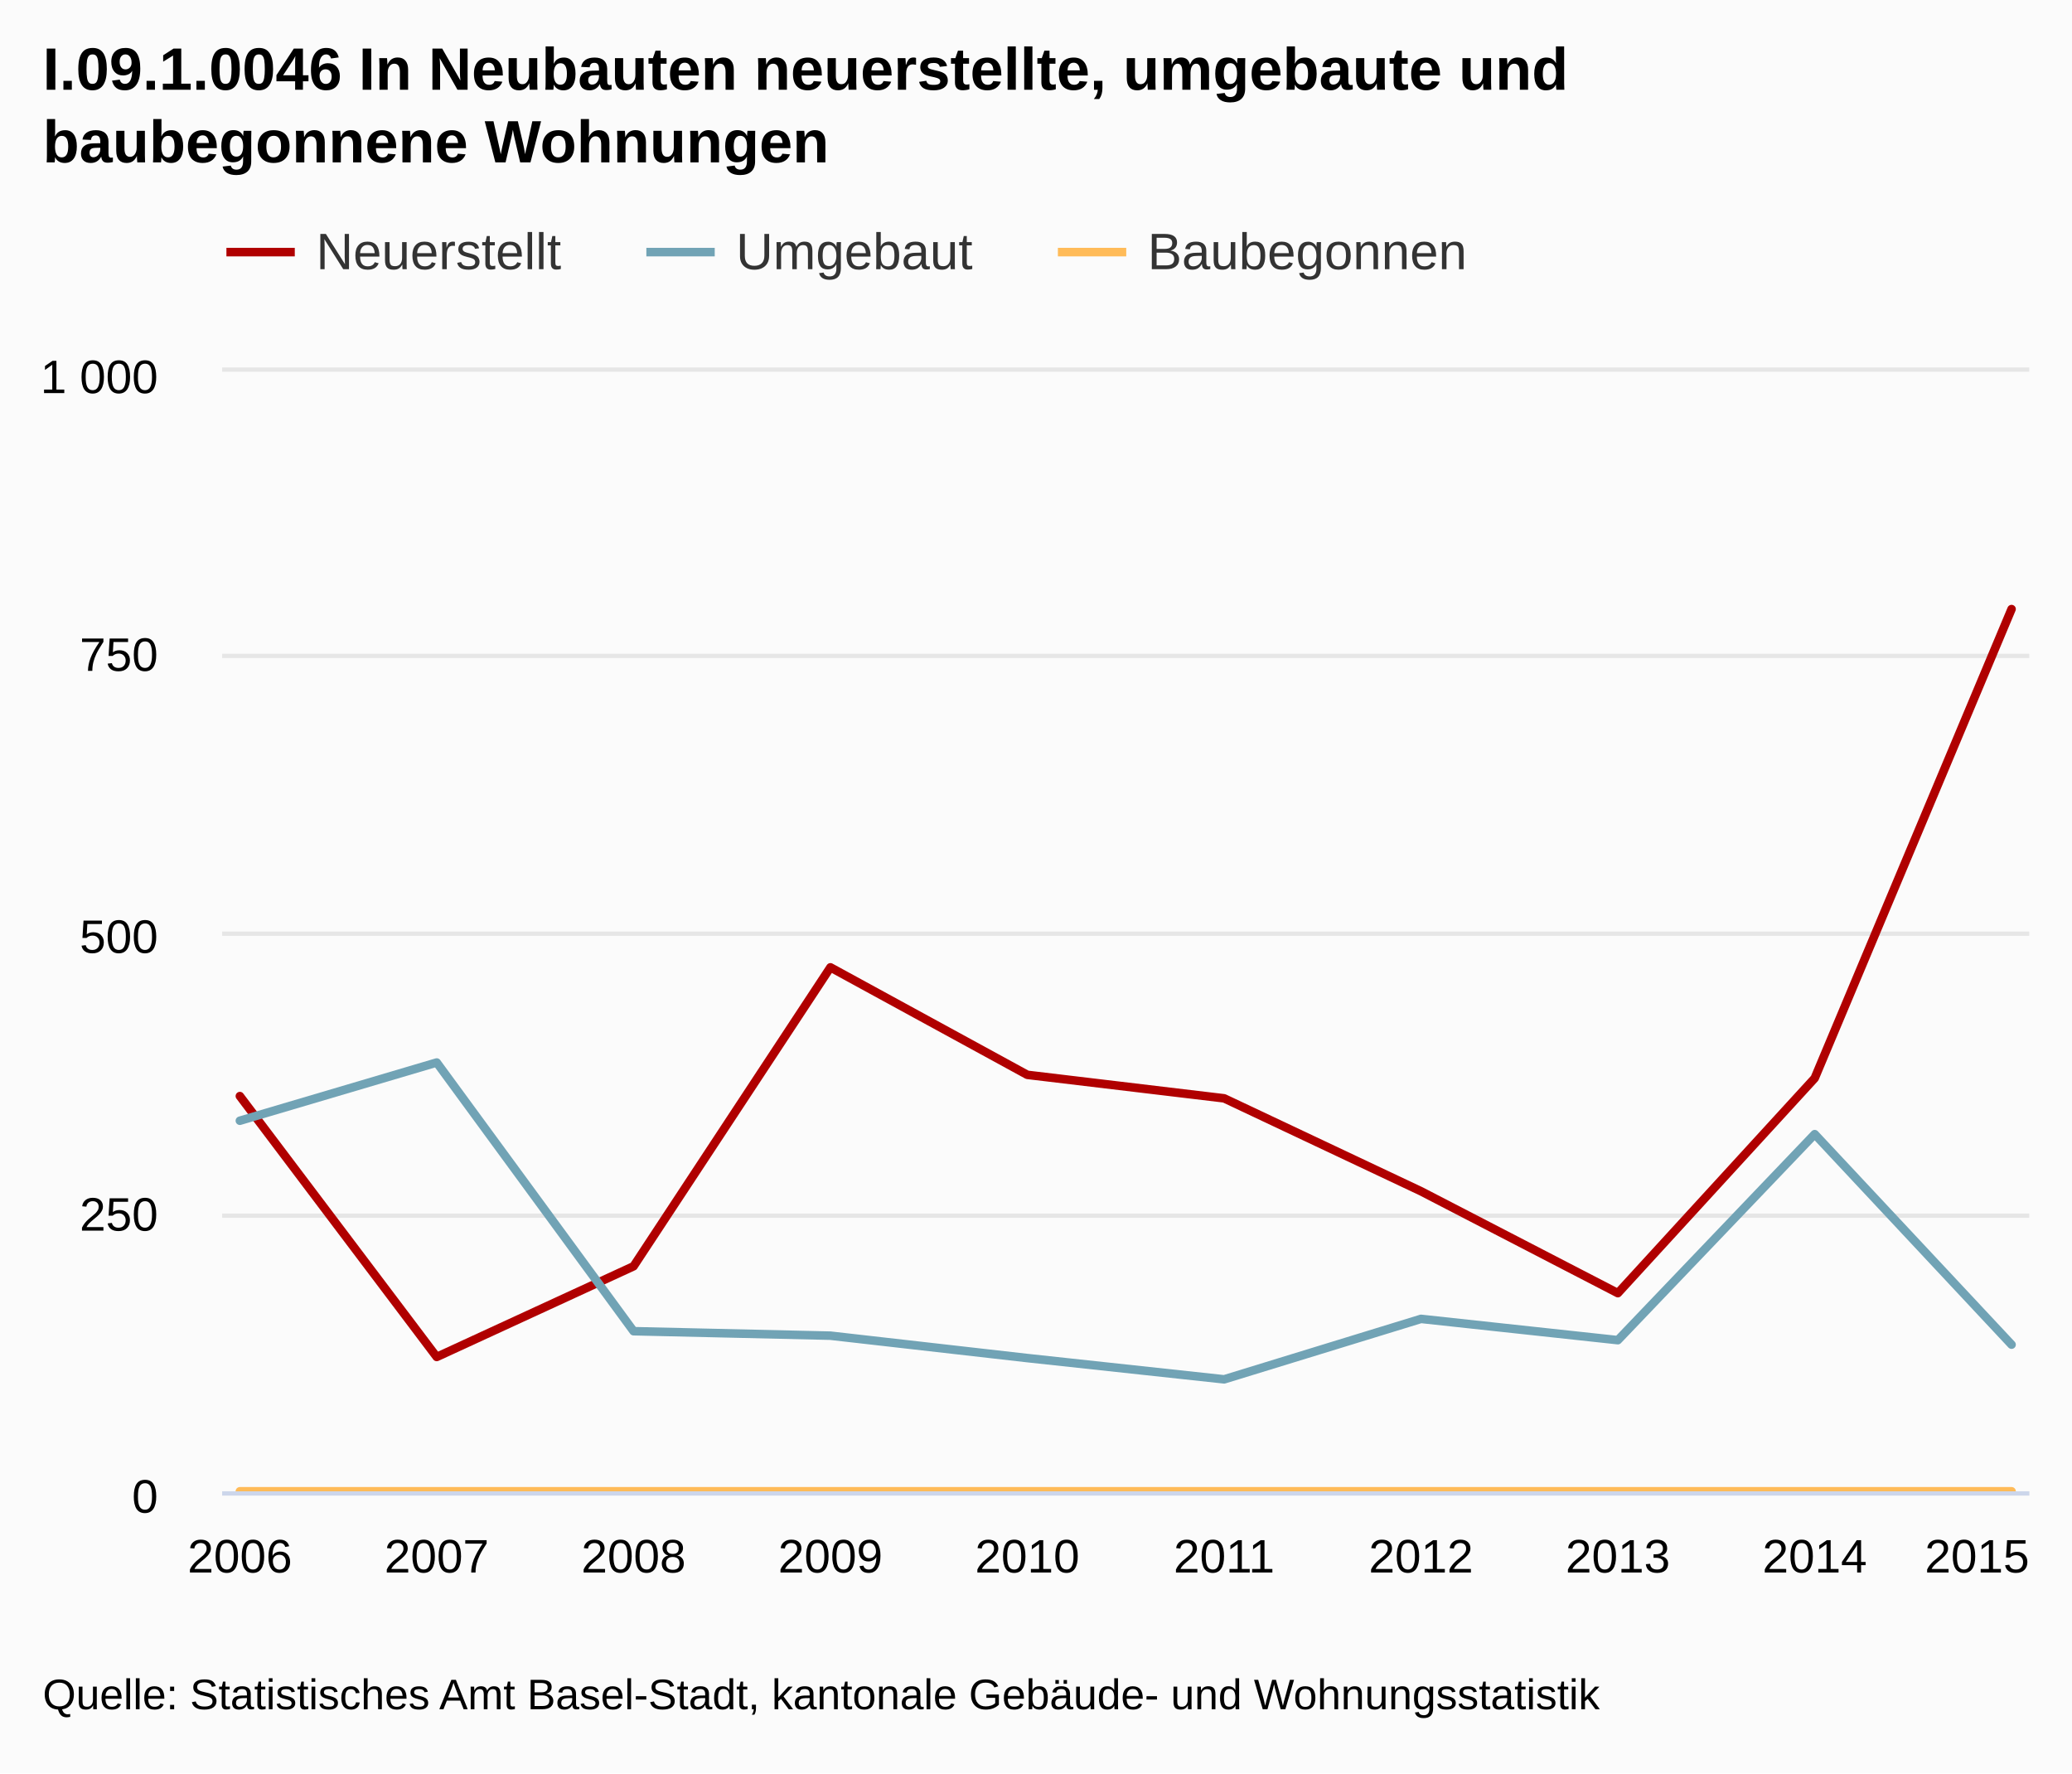
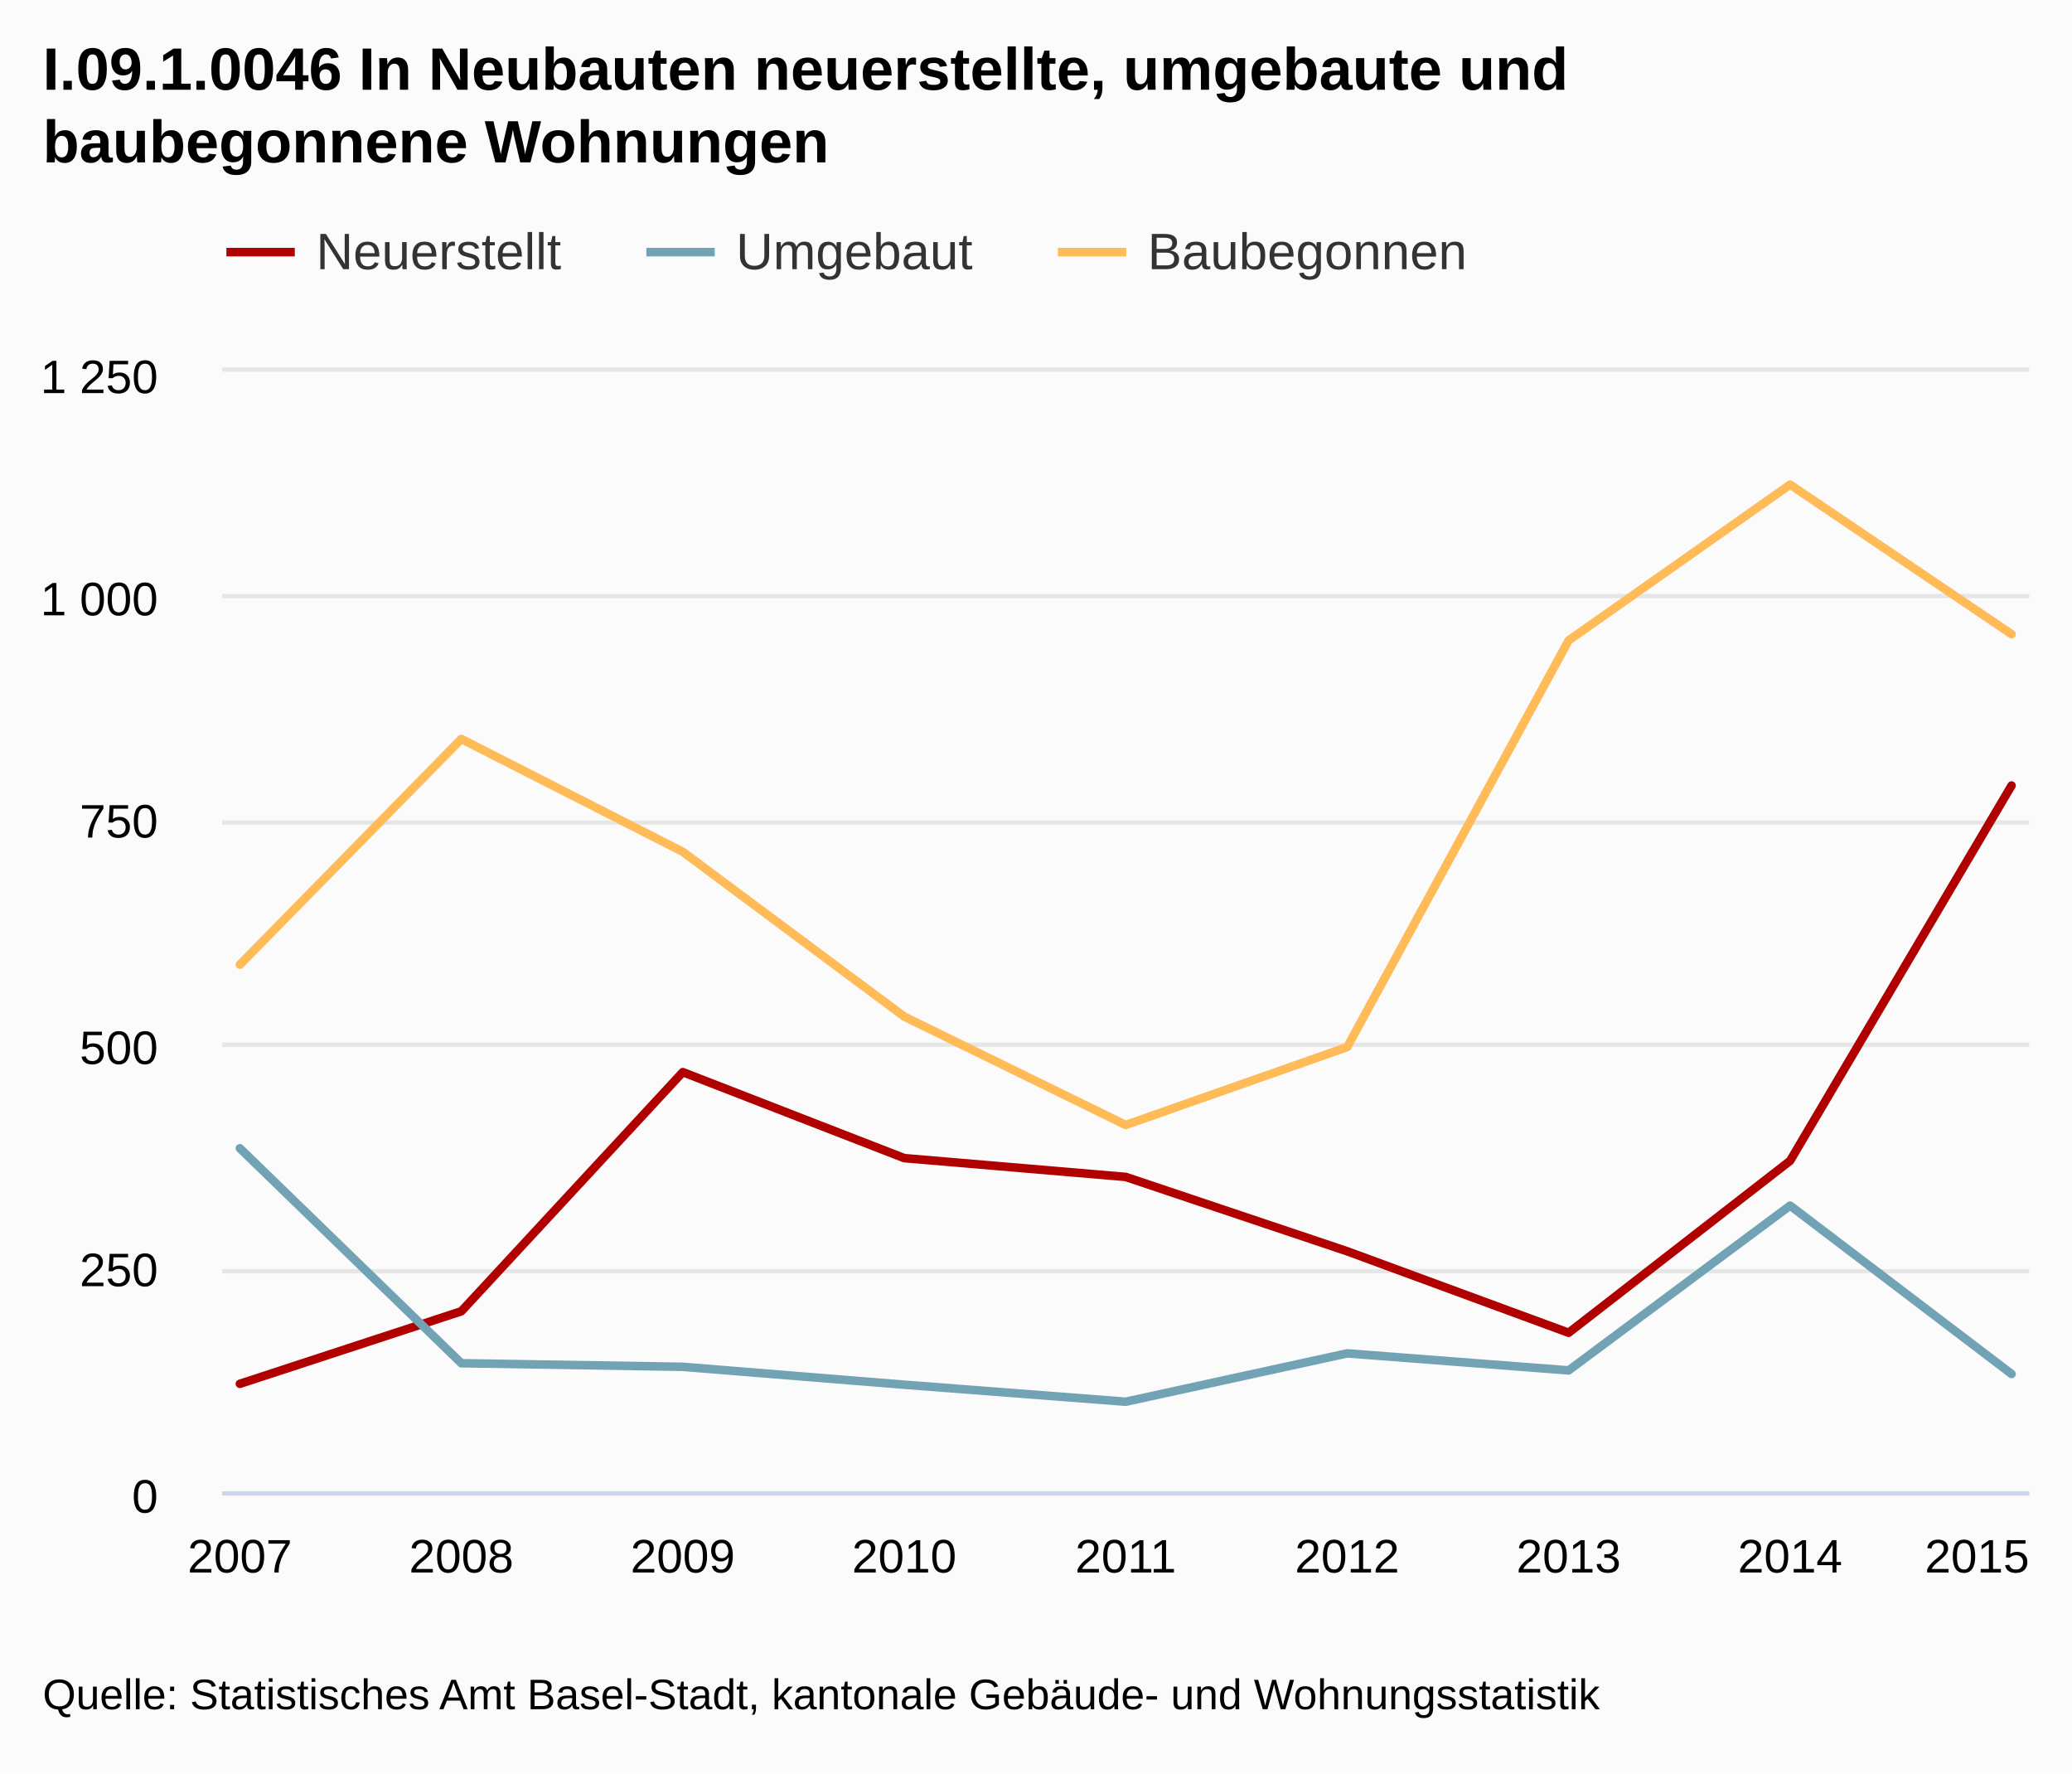
<svg xmlns="http://www.w3.org/2000/svg" class="highcharts-root" viewBox="0 0 485 415" font-family="Arial" font-size="12">
  <defs>
    <clipPath id="a">
      <path fill="none" d="M0 0h423v262H0z" />
    </clipPath>
  </defs>
  <rect fill="#fbfbfb" class="highcharts-background" width="485" height="415" rx="0" ry="0" />
  <path fill="none" class="highcharts-plot-background" d="M52 87h423v262H52z" />
  <g class="highcharts-grid highcharts-xaxis-grid">
-     <path fill="none" class="highcharts-grid-line" d="M55.5 87v262m46-262v262m46-262v262m46-262v262m46-262v262m47-262v262m46-262v262m46-262v262m46-262v262m46-262v262" />
+     <path fill="none" class="highcharts-grid-line" d="M55.5 87v262m52-262v262m52-262v262m52-262v262m52-262v262m51-262v262m52-262v262m52-262v262m52-262v262" />
  </g>
  <g class="highcharts-grid highcharts-yaxis-grid">
-     <path fill="none" stroke="#e6e6e6" class="highcharts-grid-line" d="M52 349.5h423m-423-65h423m-423-66h423m-423-65h423m-423-67h423" />
+     <path fill="none" stroke="#e6e6e6" class="highcharts-grid-line" d="M52 349.5h423m-423-52h423m-423-53h423m-423-52h423m-423-53h423m-423-53h423" />
  </g>
  <path fill="none" class="highcharts-plot-border" d="M52 87h423v262H52z" />
  <g class="highcharts-axis highcharts-xaxis">
    <path fill="none" class="highcharts-axis-line" stroke="#ccd6eb" d="M52 349.5h423" />
  </g>
  <g class="highcharts-axis highcharts-yaxis">
    <path fill="none" class="highcharts-axis-line" d="M52 87v262" />
  </g>
  <g class="highcharts-series-group">
    <g class="highcharts-series highcharts-series-0 highcharts-line-series highcharts-color-undefined" transform="translate(52 87)" clip-path="url(#a)">
-       <path fill="none" d="M4.147 169.514l46.078 61.046 46.079-21.222 46.078-69.954 46.079 25.152 46.078 5.502 46.079 21.746 46.078 23.842 46.079-50.304 46.078-109.778" class="highcharts-graph" stroke="#b00000" stroke-width="2" stroke-linejoin="round" stroke-linecap="round" />
-       <path fill="none" d="M-5.853 169.514h10l46.078 61.046 46.079-21.222 46.078-69.954 46.079 25.152 46.078 5.502 46.079 21.746 46.078 23.842 46.079-50.304 46.078-109.778h10" stroke-linejoin="round" stroke="rgba(192,192,192,0)" stroke-width="22" class="highcharts-tracker" />
+       <path fill="none" d="M4.147 236.848l51.838-16.978 51.839-55.963 51.838 20.122 51.838 4.401 51.838 17.397 51.838 19.074 51.839-40.243 51.838-87.823" class="highcharts-graph" stroke="#b00000" stroke-width="2" stroke-linejoin="round" stroke-linecap="round" />
+       <path fill="none" d="M-5.853 236.848h10l51.838-16.978 51.839-55.963 51.838 20.122 51.838 4.401 51.838 17.397 51.838 19.074 51.839-40.243 51.838-87.823h10" stroke-linejoin="round" stroke="rgba(192,192,192,0)" stroke-width="22" class="highcharts-tracker" />
    </g>
    <g class="highcharts-series highcharts-series-1 highcharts-line-series highcharts-color-undefined" transform="translate(52 87)" clip-path="url(#a)">
-       <path fill="none" d="M4.147 175.278l46.078-13.624 46.079 62.88 46.078 1.048 46.079 5.24 46.078 4.978 46.079-14.148 46.078 4.978 46.079-48.208 46.078 49.256" class="highcharts-graph" stroke="#71a3b5" stroke-width="2" stroke-linejoin="round" stroke-linecap="round" />
-       <path fill="none" d="M-5.853 175.278h10l46.078-13.624 46.079 62.88 46.078 1.048 46.079 5.24 46.078 4.978 46.079-14.148 46.078 4.978 46.079-48.208 46.078 49.256h10" stroke-linejoin="round" stroke="rgba(192,192,192,0)" stroke-width="22" class="highcharts-tracker" />
+       <path fill="none" d="M4.147 181.723l51.838 50.304 51.839.839 51.838 4.192 51.838 3.982 51.838-11.318 51.838 3.982 51.839-38.566 51.838 39.404" class="highcharts-graph" stroke="#71a3b5" stroke-width="2" stroke-linejoin="round" stroke-linecap="round" />
+       <path fill="none" d="M-5.853 181.723h10l51.838 50.304 51.839.839 51.838 4.192 51.838 3.982 51.838-11.318 51.838 3.982 51.839-38.566 51.838 39.404h10" stroke-linejoin="round" stroke="rgba(192,192,192,0)" stroke-width="22" class="highcharts-tracker" />
    </g>
    <g class="highcharts-series highcharts-series-2 highcharts-line-series highcharts-color-undefined" transform="translate(52 87)" clip-path="url(#a)">
-       <path fill="none" d="M4.147 262h414.706" class="highcharts-graph" stroke="#ffbb58" stroke-width="2" stroke-linejoin="round" stroke-linecap="round" />
-       <path fill="none" d="M-5.853 262h434.706" stroke-linejoin="round" stroke="rgba(192,192,192,0)" stroke-width="22" class="highcharts-tracker" />
+       <path fill="none" d="M4.147 138.755l51.838-52.819 51.839 26.41 51.838 38.566 51.838 25.362 51.838-18.236 51.838-95.158 51.839-36.47 51.838 35.003" class="highcharts-graph" stroke="#ffbb58" stroke-width="2" stroke-linejoin="round" stroke-linecap="round" />
+       <path fill="none" d="M-5.853 138.755h10l51.838-52.819 51.839 26.41 51.838 38.566 51.838 25.362 51.838-18.236 51.838-95.158 51.839-36.47 51.838 35.003h10" stroke-linejoin="round" stroke="rgba(192,192,192,0)" stroke-width="22" class="highcharts-tracker" />
    </g>
  </g>
  <text x="10" class="highcharts-title" y="21" color="#000" font-size="14" font-weight="700">
    <tspan>I.09.1.0046 In Neubauten neuerstellte, umgebaute und</tspan>
    <tspan dy="17" x="10">baubegonnene Wohnungen</tspan>
  </text>
  <g class="highcharts-legend" transform="translate(45 45)">
    <rect fill="none" class="highcharts-legend-box" rx="0" ry="0" width="306" height="30" />
    <g class="highcharts-legend-item highcharts-line-series highcharts-color-undefined highcharts-series-0">
      <path fill="none" d="M8 14h16" class="highcharts-graph" stroke="#b00000" stroke-width="2" />
      <text x="21" y="15" color="#333" font-weight="400" cursor="pointer" fill="#333" transform="translate(8 3)">
                Neuerstellt
            </text>
    </g>
    <g class="highcharts-legend-item highcharts-line-series highcharts-color-undefined highcharts-series-1">
      <path fill="none" d="M106.297 14h16" class="highcharts-graph" stroke="#71a3b5" stroke-width="2" />
      <text x="21" y="15" color="#333" font-weight="400" cursor="pointer" fill="#333" transform="translate(106.297 3)">
                Umgebaut
            </text>
    </g>
    <g class="highcharts-legend-item highcharts-line-series highcharts-color-undefined highcharts-series-2">
      <path fill="none" d="M202.625 14h16" class="highcharts-graph" stroke="#ffbb58" stroke-width="2" />
      <text x="21" y="15" color="#333" font-weight="400" cursor="pointer" fill="#333" transform="translate(202.625 3)">
                Baubegonnen
            </text>
    </g>
  </g>
  <g class="highcharts-axis-labels highcharts-xaxis-labels" text-anchor="middle" color="#000" cursor="default" font-size="11">
    <text x="56.147" y="368">
-             2006
-         </text>
-     <text x="102.225" y="368">
            2007
        </text>
-     <text x="148.304" y="368">
+     <text x="107.985" y="368">
            2008
        </text>
-     <text x="194.382" y="368">
+     <text x="159.824" y="368">
            2009
        </text>
-     <text x="240.461" y="368">
+     <text x="211.662" y="368">
            2010
        </text>
-     <text x="286.539" y="368">
+     <text x="263.5" y="368">
            2011
        </text>
-     <text x="332.618" y="368">
+     <text x="315.338" y="368">
            2012
        </text>
-     <text x="378.696" y="368">
+     <text x="367.176" y="368">
            2013
        </text>
-     <text x="424.775" y="368">
+     <text x="419.015" y="368">
            2014
        </text>
    <text x="462.781" y="368">
            2015
        </text>
  </g>
  <g class="highcharts-axis-labels highcharts-yaxis-labels" text-anchor="end" color="#000" cursor="default" font-size="11">
    <text x="37" y="354">
      <tspan>0</tspan>
    </text>
-     <text x="37" y="288">
+     <text x="37" y="301">
      <tspan>250</tspan>
    </text>
-     <text x="37" y="223">
+     <text x="37" y="249">
      <tspan>500</tspan>
    </text>
-     <text x="37" y="157">
+     <text x="37" y="196">
      <tspan>750</tspan>
    </text>
+     <text x="37" y="144">
+       <tspan>1 000</tspan>
+     </text>
    <text x="37" y="92">
-       <tspan>1 000</tspan>
+       <tspan>1 250</tspan>
    </text>
  </g>
  <text x="10" class="highcharts-credits" y="400" cursor="default" color="#000" font-size="10">
    <tspan>Quelle: Statistisches Amt Basel-Stadt, kantonale Gebäude- und Wohnungsstatistik</tspan>
  </text>
</svg>
